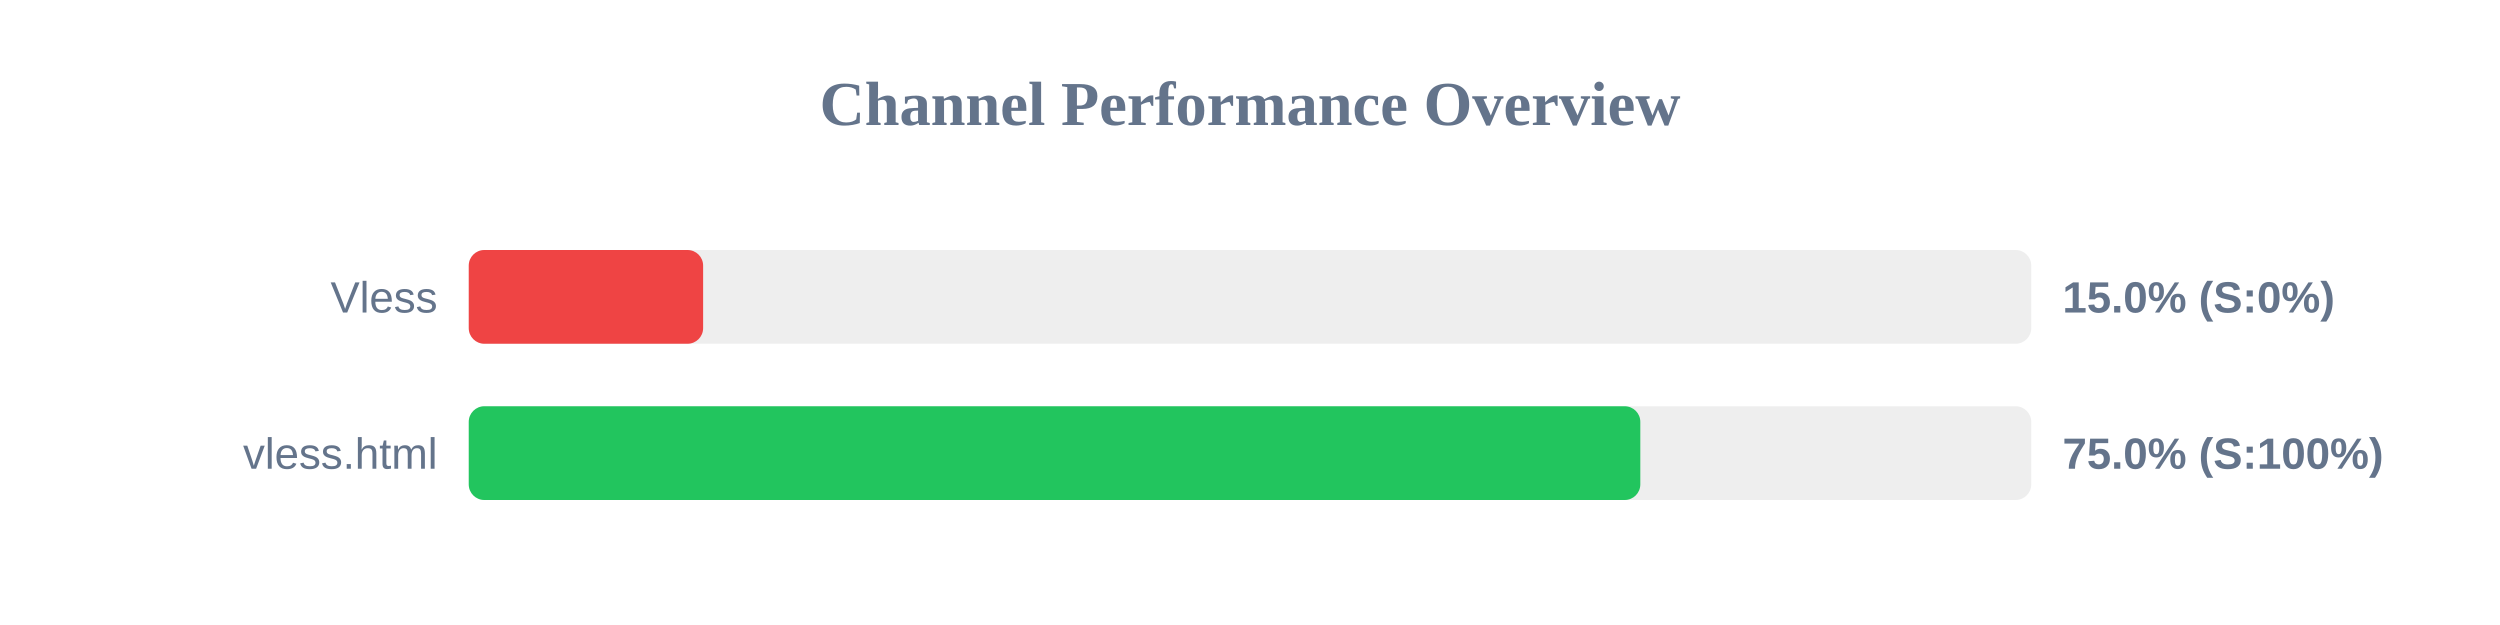
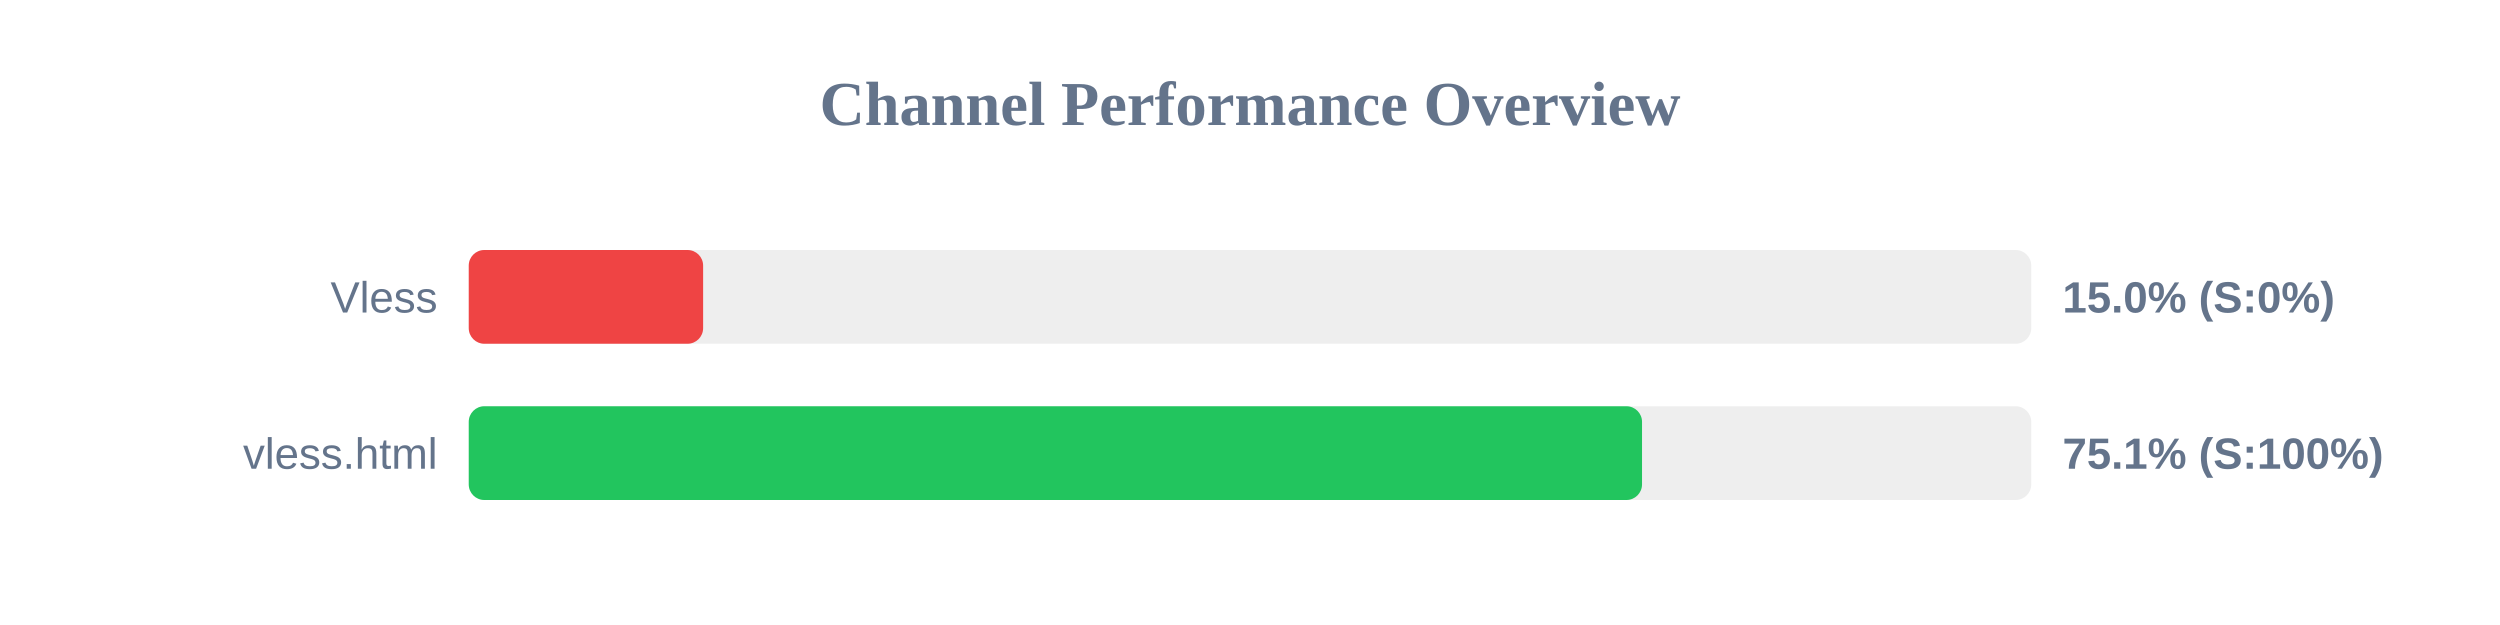
<svg xmlns="http://www.w3.org/2000/svg" width="800" height="200" version="1.1">
  <style>
        .row { font: 14px Arial; fill: #64748b; }
        .score { font: bold 14px Arial; fill: #64748b; }
    </style>
  <text x="400" y="40" text-anchor="middle" font-size="20px" font-weight="bold" fill="#64748b">Channel Performance Overview</text>
  <rect x="150" y="80" width="500" height="30" fill="#eee" rx="5" />
  <rect x="150" y="80" width="75.0" height="30" fill="#ef4444" rx="5" />
  <text x="140" y="100" text-anchor="end" class="row">Vless</text>
  <text x="660" y="100" text-anchor="start" class="score">15.0% (S:0%)</text>
  <rect x="150" y="130" width="500" height="30" fill="#eee" rx="5" />
-   <rect x="150" y="130" width="374.9" height="30" fill="#22c55e" rx="5" />
+   <rect x="150" y="130" width="375.45" height="30" fill="#22c55e" rx="5" />
  <text x="140" y="150" text-anchor="end" class="row">vless.html</text>
-   <text x="660" y="150" text-anchor="start" class="score">75.0% (S:100%)</text>
+   <text x="660" y="150" text-anchor="start" class="score">75.1% (S:100%)</text>
</svg>
